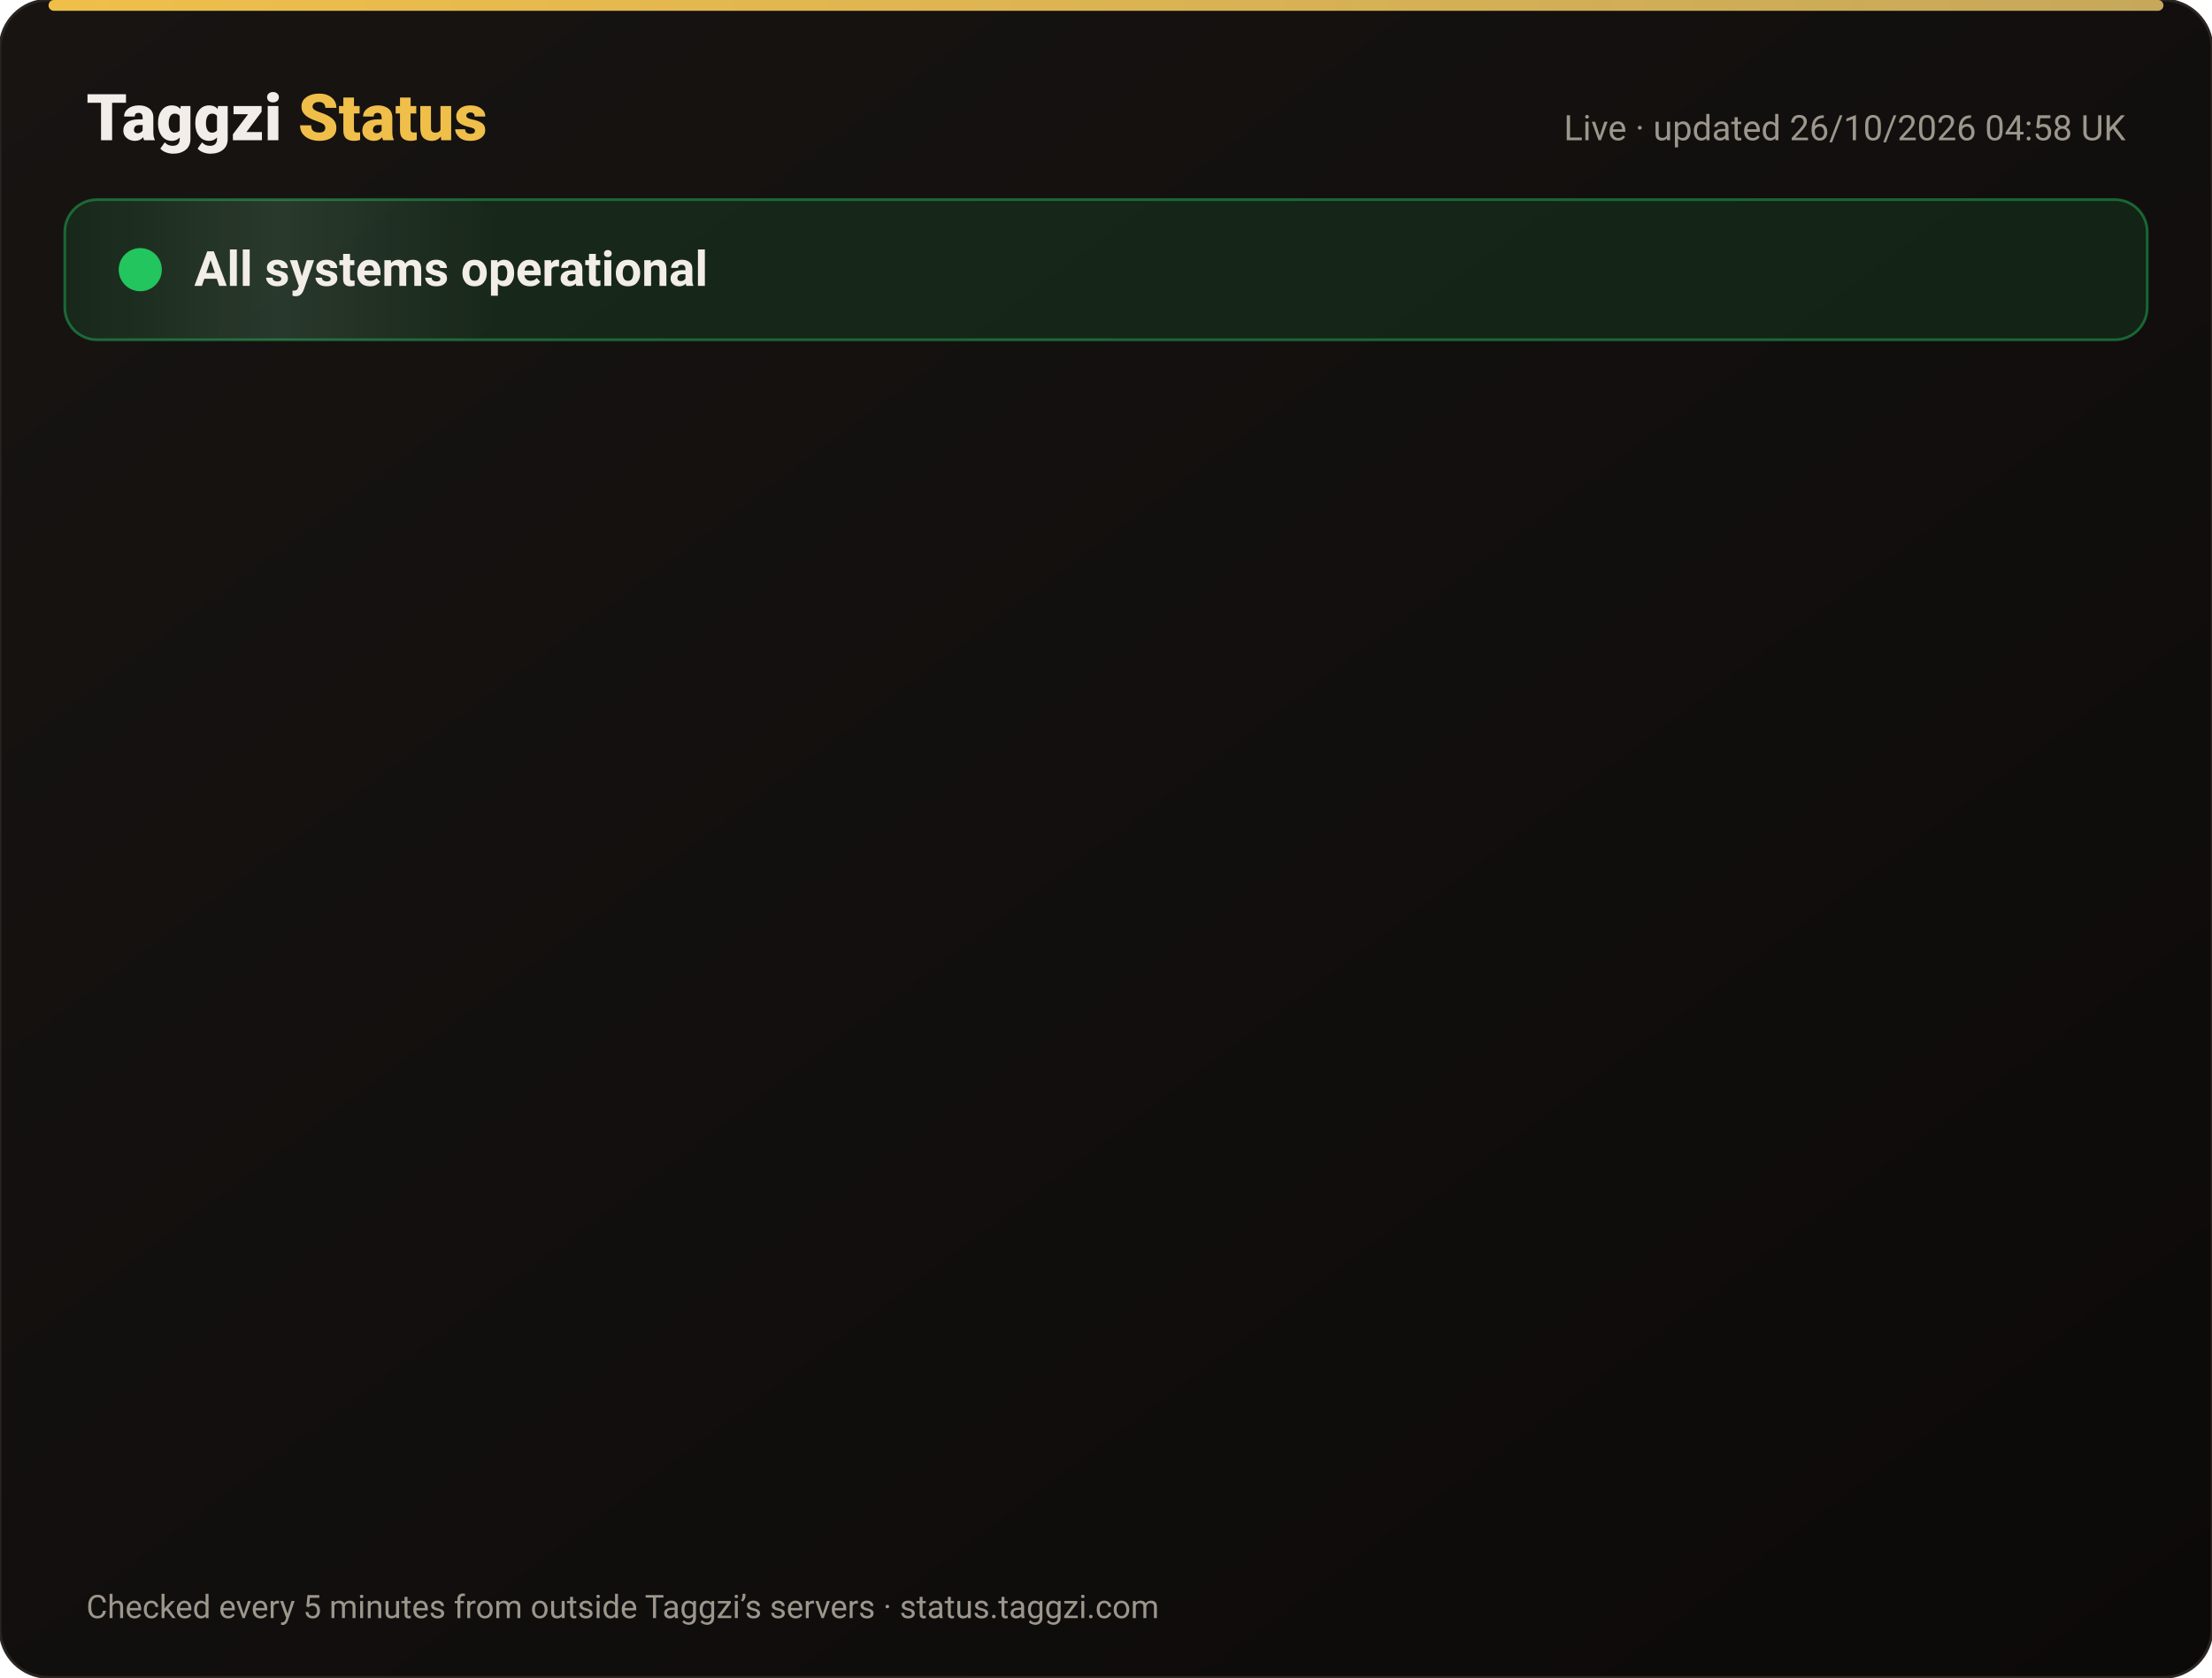
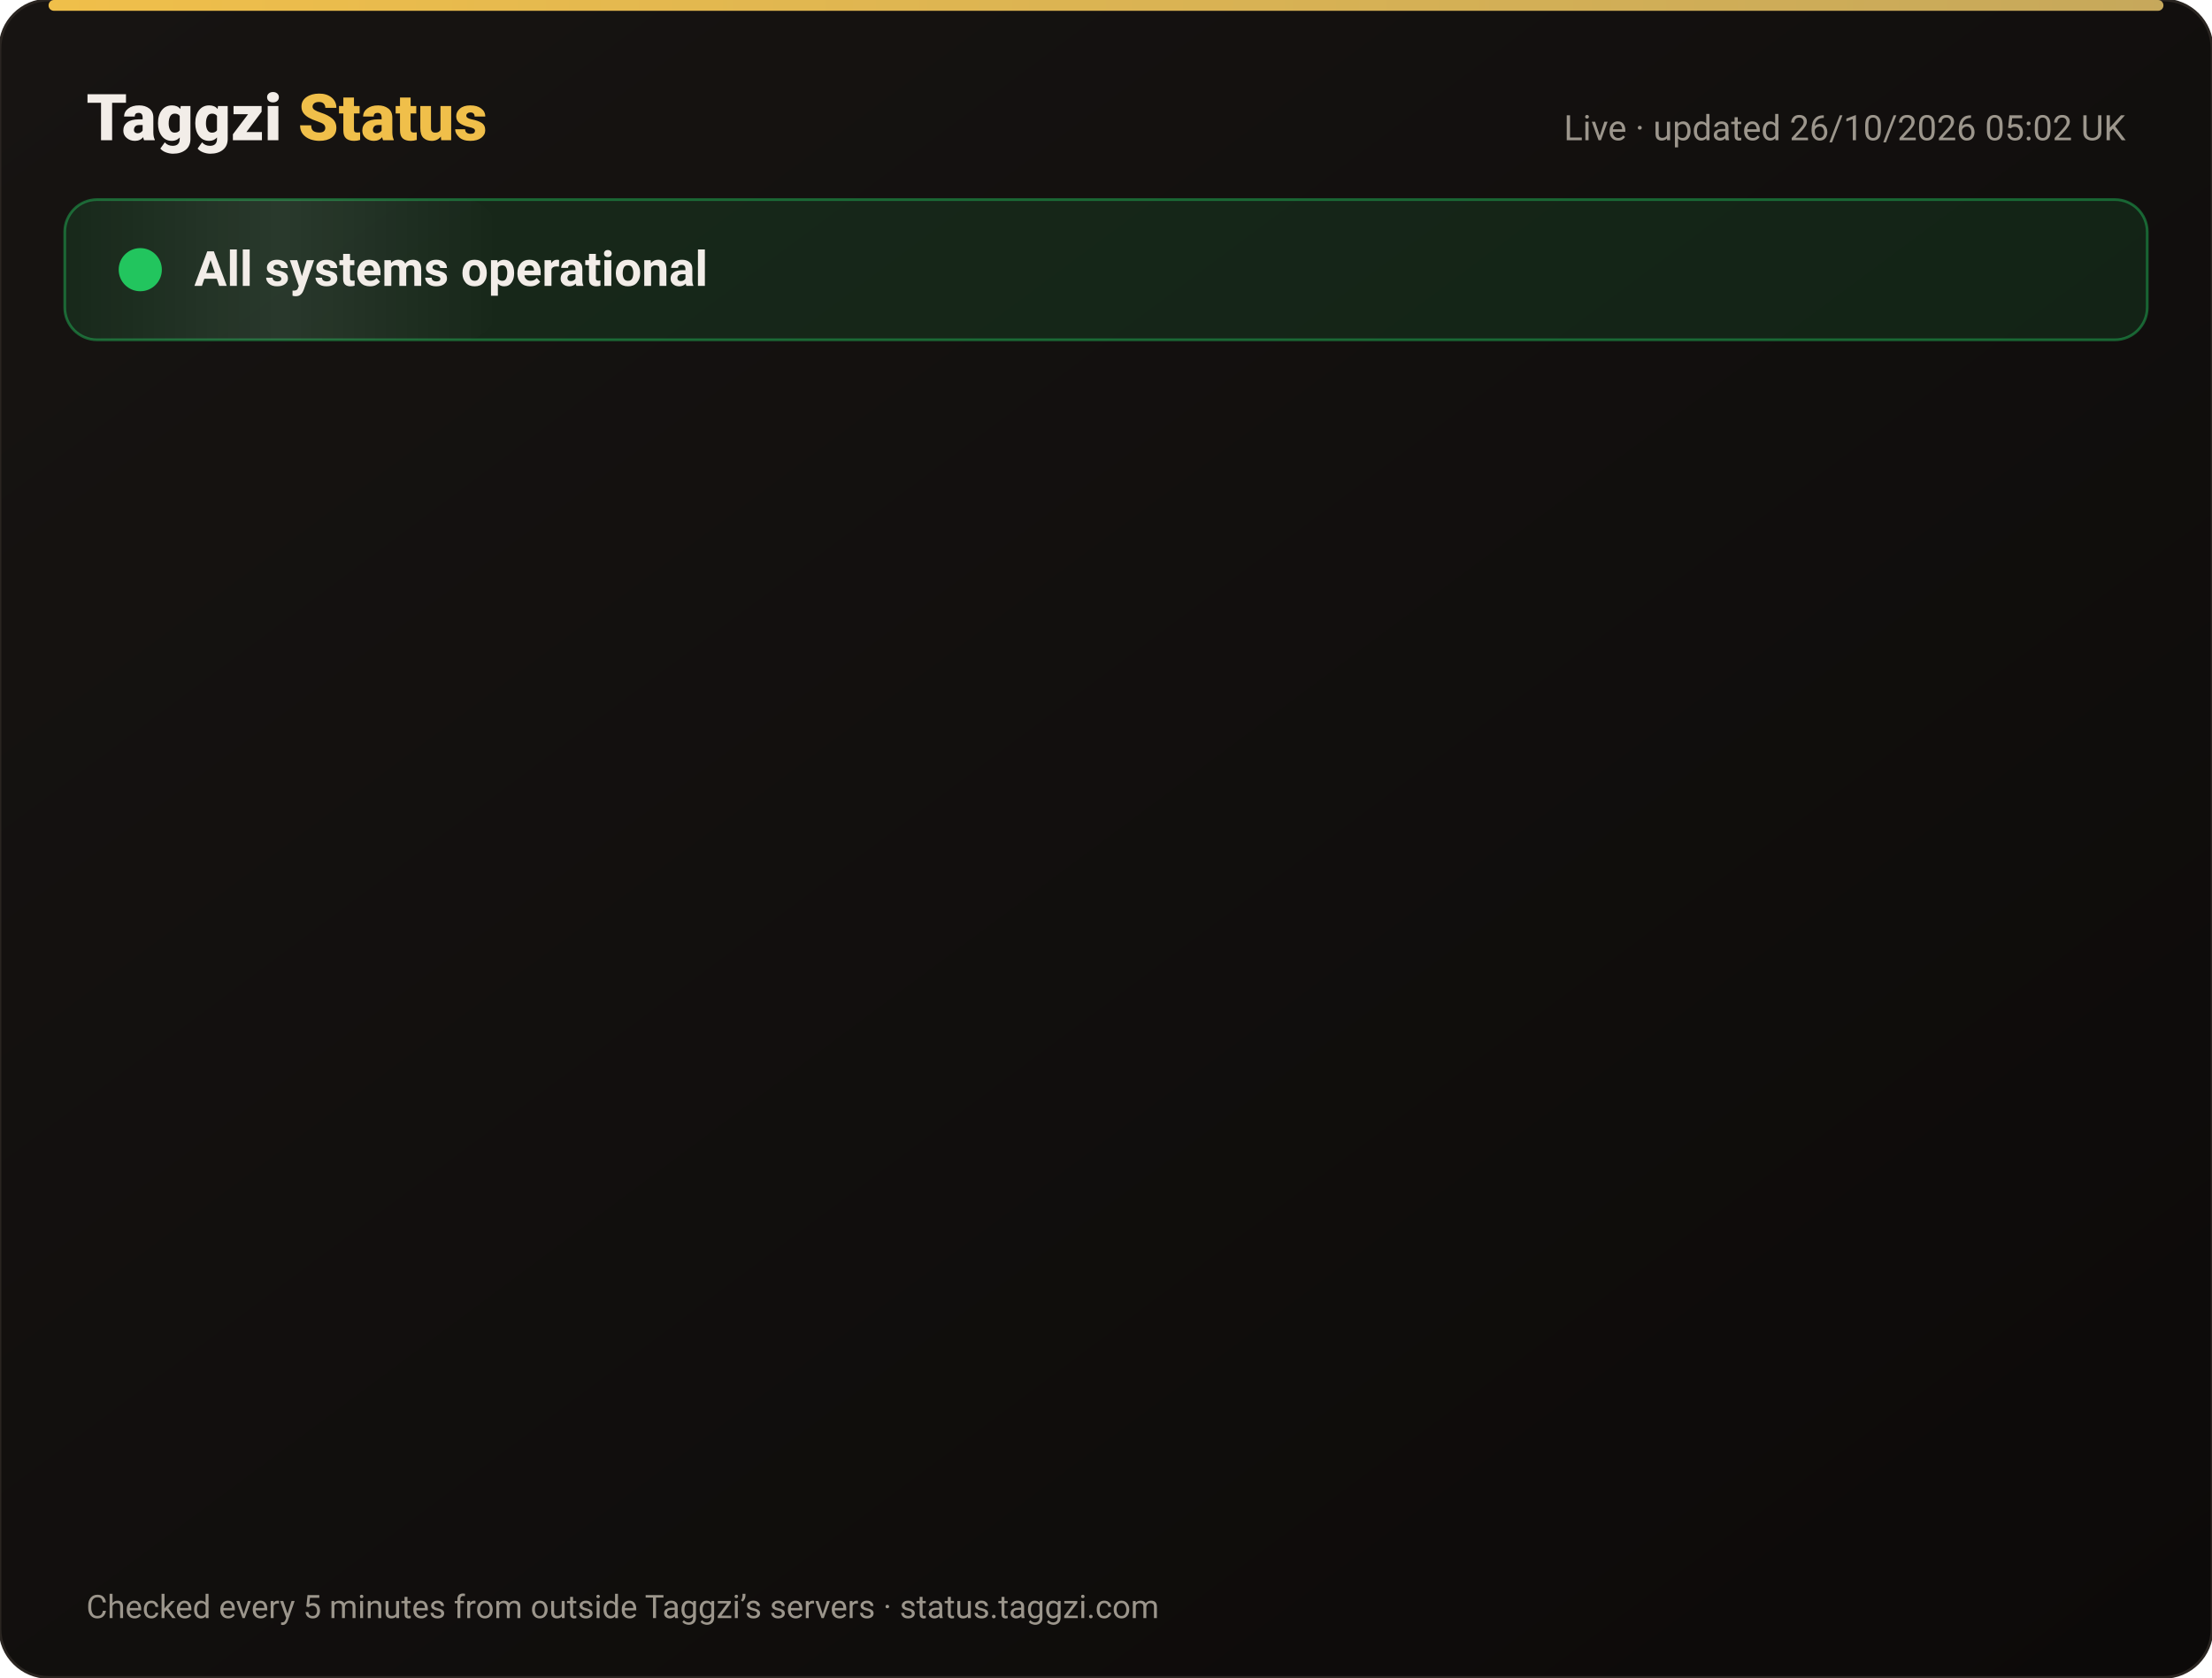
<svg xmlns="http://www.w3.org/2000/svg" width="820" height="622" viewBox="0 0 820 622" font-family="-apple-system,Segoe UI,Roboto,Helvetica,Arial,sans-serif">
  <defs>
    <linearGradient id="bg" x1="0" y1="0" x2="1" y2="1">
      <stop offset="0" stop-color="#171412" />
      <stop offset="1" stop-color="#0C0A09" />
    </linearGradient>
    <linearGradient id="gold" x1="0" x2="1">
      <stop offset="0" stop-color="#F0BF4A" />
      <stop offset="1" stop-color="#c6a85b" />
    </linearGradient>
    <linearGradient id="shine" x1="0" x2="1">
      <stop offset="0" stop-color="#fff" stop-opacity="0" />
      <stop offset=".5" stop-color="#fff" stop-opacity=".08" />
      <stop offset="1" stop-color="#fff" stop-opacity="0" />
    </linearGradient>
  </defs>
  <rect width="820" height="622" rx="18" fill="url(#bg)" stroke="#2a2521" />
  <rect x="18" y="0" width="784" height="4" rx="2" fill="url(#gold)" />
  <text x="32" y="52" font-size="24" font-weight="800" fill="#F2EDE8">Taggzi <tspan fill="#F0BF4A">Status</tspan>
  </text>
-   <text x="788" y="52" font-size="13" fill="#9C968C" text-anchor="end">Live · updated 26/10/2026 04:58 UK</text>
+   <text x="788" y="52" font-size="13" fill="#9C968C" text-anchor="end">Live · updated 26/10/2026 05:02 UK</text>
  <rect x="24" y="74" width="772" height="52" rx="12" fill="#22c55e" fill-opacity=".12" stroke="#22c55e" stroke-opacity=".45" />
  <rect x="24" y="74" width="160" height="52" rx="12" fill="url(#shine)">
    <animate attributeName="x" from="-160" to="820" dur="4s" repeatCount="indefinite" />
  </rect>
  <circle cx="52" cy="100" r="7" fill="#22c55e" />
  <circle cx="52" cy="100" r="7" fill="none" stroke="#22c55e" stroke-width="2">
    <animate attributeName="r" values="7;15;7" dur="2s" repeatCount="indefinite" />
    <animate attributeName="opacity" values=".9;0;.9" dur="2s" repeatCount="indefinite" />
  </circle>
  <text x="72" y="106" font-size="18" font-weight="700" fill="#F2EDE8">All systems operational</text>
  <g opacity="0">
    <animate attributeName="opacity" from="0" to="1" begin="0.00s" dur=".6s" fill="freeze" />
    <line x1="32" y1="188" x2="788" y2="188" stroke="#2a2521" />
    <circle cx="44" cy="166" r="6" fill="#22c55e">
      <animate attributeName="opacity" values="1;.45;1" dur="2.4s" begin="0.00s" repeatCount="indefinite" />
    </circle>
    <text x="62" y="171" font-size="15" font-weight="650" fill="#F2EDE8">Website</text>
    <text x="630" y="171" font-size="13" fill="#9C968C" text-anchor="end">99.97% uptime</text>
    <rect x="648" y="154" width="140" height="24" rx="12" fill="#22c55e" fill-opacity=".14" stroke="#22c55e" stroke-opacity=".5" />
    <text x="718" y="171" font-size="12" font-weight="700" fill="#22c55e" text-anchor="middle">Operational</text>
  </g>
  <g opacity="0">
    <animate attributeName="opacity" from="0" to="1" begin="0.15s" dur=".6s" fill="freeze" />
    <line x1="32" y1="234" x2="788" y2="234" stroke="#2a2521" />
    <circle cx="44" cy="212" r="6" fill="#22c55e">
      <animate attributeName="opacity" values="1;.45;1" dur="2.4s" begin="0.15s" repeatCount="indefinite" />
    </circle>
    <text x="62" y="217" font-size="15" font-weight="650" fill="#F2EDE8">Tag scans</text>
    <text x="630" y="217" font-size="13" fill="#9C968C" text-anchor="end">99.97% uptime</text>
    <rect x="648" y="200" width="140" height="24" rx="12" fill="#22c55e" fill-opacity=".14" stroke="#22c55e" stroke-opacity=".5" />
    <text x="718" y="217" font-size="12" font-weight="700" fill="#22c55e" text-anchor="middle">Operational</text>
  </g>
  <g opacity="0">
    <animate attributeName="opacity" from="0" to="1" begin="0.30s" dur=".6s" fill="freeze" />
    <line x1="32" y1="280" x2="788" y2="280" stroke="#2a2521" />
    <circle cx="44" cy="258" r="6" fill="#22c55e">
      <animate attributeName="opacity" values="1;.45;1" dur="2.4s" begin="0.30s" repeatCount="indefinite" />
    </circle>
    <text x="62" y="263" font-size="15" font-weight="650" fill="#F2EDE8">Manual tag lookup</text>
    <text x="630" y="263" font-size="13" fill="#9C968C" text-anchor="end">99.97% uptime</text>
    <rect x="648" y="246" width="140" height="24" rx="12" fill="#22c55e" fill-opacity=".14" stroke="#22c55e" stroke-opacity=".5" />
    <text x="718" y="263" font-size="12" font-weight="700" fill="#22c55e" text-anchor="middle">Operational</text>
  </g>
  <g opacity="0">
    <animate attributeName="opacity" from="0" to="1" begin="0.45s" dur=".6s" fill="freeze" />
    <line x1="32" y1="326" x2="788" y2="326" stroke="#2a2521" />
    <circle cx="44" cy="304" r="6" fill="#22c55e">
      <animate attributeName="opacity" values="1;.45;1" dur="2.4s" begin="0.45s" repeatCount="indefinite" />
    </circle>
    <text x="62" y="309" font-size="15" font-weight="650" fill="#F2EDE8">App &amp; login</text>
    <text x="630" y="309" font-size="13" fill="#9C968C" text-anchor="end">99.97% uptime</text>
    <rect x="648" y="292" width="140" height="24" rx="12" fill="#22c55e" fill-opacity=".14" stroke="#22c55e" stroke-opacity=".5" />
    <text x="718" y="309" font-size="12" font-weight="700" fill="#22c55e" text-anchor="middle">Operational</text>
  </g>
  <g opacity="0">
    <animate attributeName="opacity" from="0" to="1" begin="0.60s" dur=".6s" fill="freeze" />
    <line x1="32" y1="372" x2="788" y2="372" stroke="#2a2521" />
    <circle cx="44" cy="350" r="6" fill="#22c55e">
      <animate attributeName="opacity" values="1;.45;1" dur="2.4s" begin="0.60s" repeatCount="indefinite" />
    </circle>
    <text x="62" y="355" font-size="15" font-weight="650" fill="#F2EDE8">Community alerts</text>
    <text x="630" y="355" font-size="13" fill="#9C968C" text-anchor="end">99.97% uptime</text>
    <rect x="648" y="338" width="140" height="24" rx="12" fill="#22c55e" fill-opacity=".14" stroke="#22c55e" stroke-opacity=".5" />
    <text x="718" y="355" font-size="12" font-weight="700" fill="#22c55e" text-anchor="middle">Operational</text>
  </g>
  <g opacity="0">
    <animate attributeName="opacity" from="0" to="1" begin="0.75s" dur=".6s" fill="freeze" />
    <line x1="32" y1="418" x2="788" y2="418" stroke="#2a2521" />
    <circle cx="44" cy="396" r="6" fill="#22c55e">
      <animate attributeName="opacity" values="1;.45;1" dur="2.4s" begin="0.75s" repeatCount="indefinite" />
    </circle>
    <text x="62" y="401" font-size="15" font-weight="650" fill="#F2EDE8">Private calling</text>
    <text x="630" y="401" font-size="13" fill="#9C968C" text-anchor="end">99.97% uptime</text>
    <rect x="648" y="384" width="140" height="24" rx="12" fill="#22c55e" fill-opacity=".14" stroke="#22c55e" stroke-opacity=".5" />
    <text x="718" y="401" font-size="12" font-weight="700" fill="#22c55e" text-anchor="middle">Operational</text>
  </g>
  <g opacity="0">
    <animate attributeName="opacity" from="0" to="1" begin="0.90s" dur=".6s" fill="freeze" />
    <line x1="32" y1="464" x2="788" y2="464" stroke="#2a2521" />
    <circle cx="44" cy="442" r="6" fill="#22c55e">
      <animate attributeName="opacity" values="1;.45;1" dur="2.4s" begin="0.90s" repeatCount="indefinite" />
    </circle>
    <text x="62" y="447" font-size="15" font-weight="650" fill="#F2EDE8">Payments</text>
    <text x="630" y="447" font-size="13" fill="#9C968C" text-anchor="end">99.96% uptime</text>
    <rect x="648" y="430" width="140" height="24" rx="12" fill="#22c55e" fill-opacity=".14" stroke="#22c55e" stroke-opacity=".5" />
    <text x="718" y="447" font-size="12" font-weight="700" fill="#22c55e" text-anchor="middle">Operational</text>
  </g>
  <g opacity="0">
    <animate attributeName="opacity" from="0" to="1" begin="1.05s" dur=".6s" fill="freeze" />
    <line x1="32" y1="510" x2="788" y2="510" stroke="#2a2521" />
    <circle cx="44" cy="488" r="6" fill="#22c55e">
      <animate attributeName="opacity" values="1;.45;1" dur="2.4s" begin="1.05s" repeatCount="indefinite" />
    </circle>
    <text x="62" y="493" font-size="15" font-weight="650" fill="#F2EDE8">Email &amp; support</text>
    <text x="630" y="493" font-size="13" fill="#9C968C" text-anchor="end">99.97% uptime</text>
    <rect x="648" y="476" width="140" height="24" rx="12" fill="#22c55e" fill-opacity=".14" stroke="#22c55e" stroke-opacity=".5" />
    <text x="718" y="493" font-size="12" font-weight="700" fill="#22c55e" text-anchor="middle">Operational</text>
  </g>
  <g opacity="0">
    <animate attributeName="opacity" from="0" to="1" begin="1.20s" dur=".6s" fill="freeze" />
    <line x1="32" y1="556" x2="788" y2="556" stroke="#2a2521" />
    <circle cx="44" cy="534" r="6" fill="#22c55e">
      <animate attributeName="opacity" values="1;.45;1" dur="2.4s" begin="1.20s" repeatCount="indefinite" />
    </circle>
    <text x="62" y="539" font-size="15" font-weight="650" fill="#F2EDE8">Secure connection (SSL)</text>
    <text x="630" y="539" font-size="13" fill="#9C968C" text-anchor="end">100.00% uptime</text>
    <rect x="648" y="522" width="140" height="24" rx="12" fill="#22c55e" fill-opacity=".14" stroke="#22c55e" stroke-opacity=".5" />
    <text x="718" y="539" font-size="12" font-weight="700" fill="#22c55e" text-anchor="middle">Operational</text>
  </g>
  <text x="32" y="600" font-size="12" fill="#9C968C">Checked every 5 minutes from outside Taggzi’s servers · status.taggzi.com</text>
</svg>
